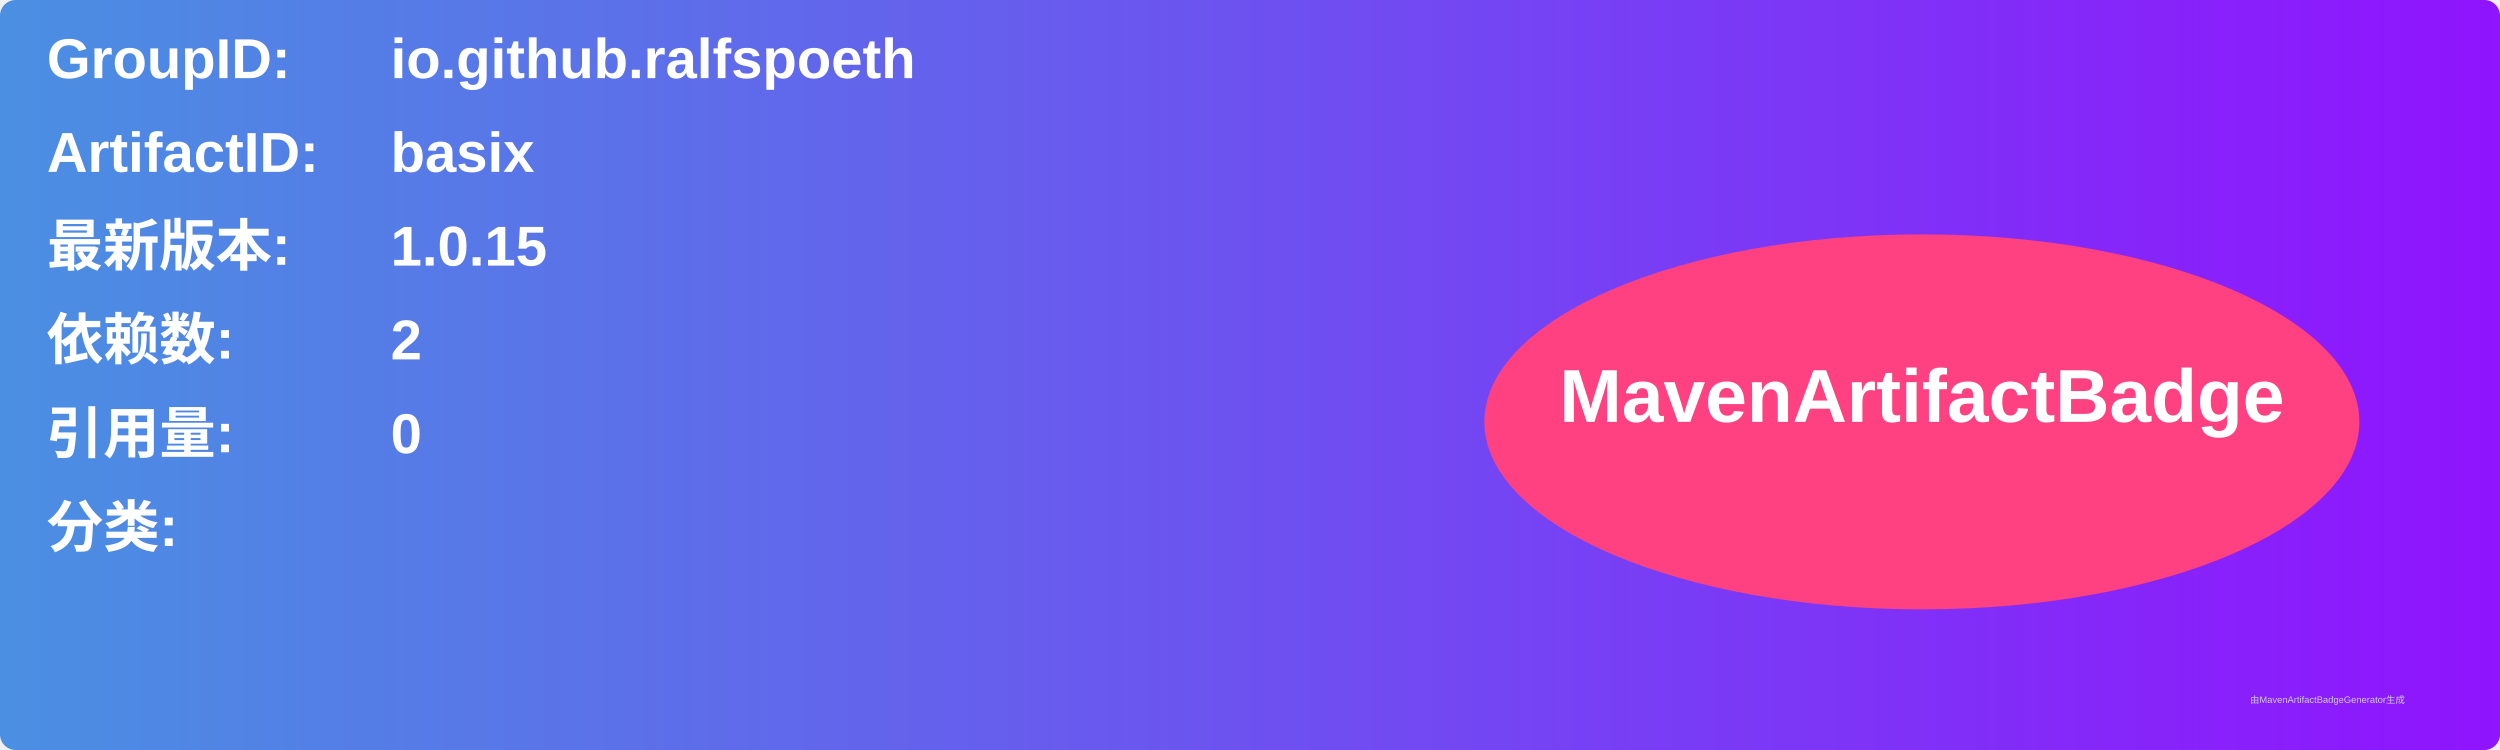
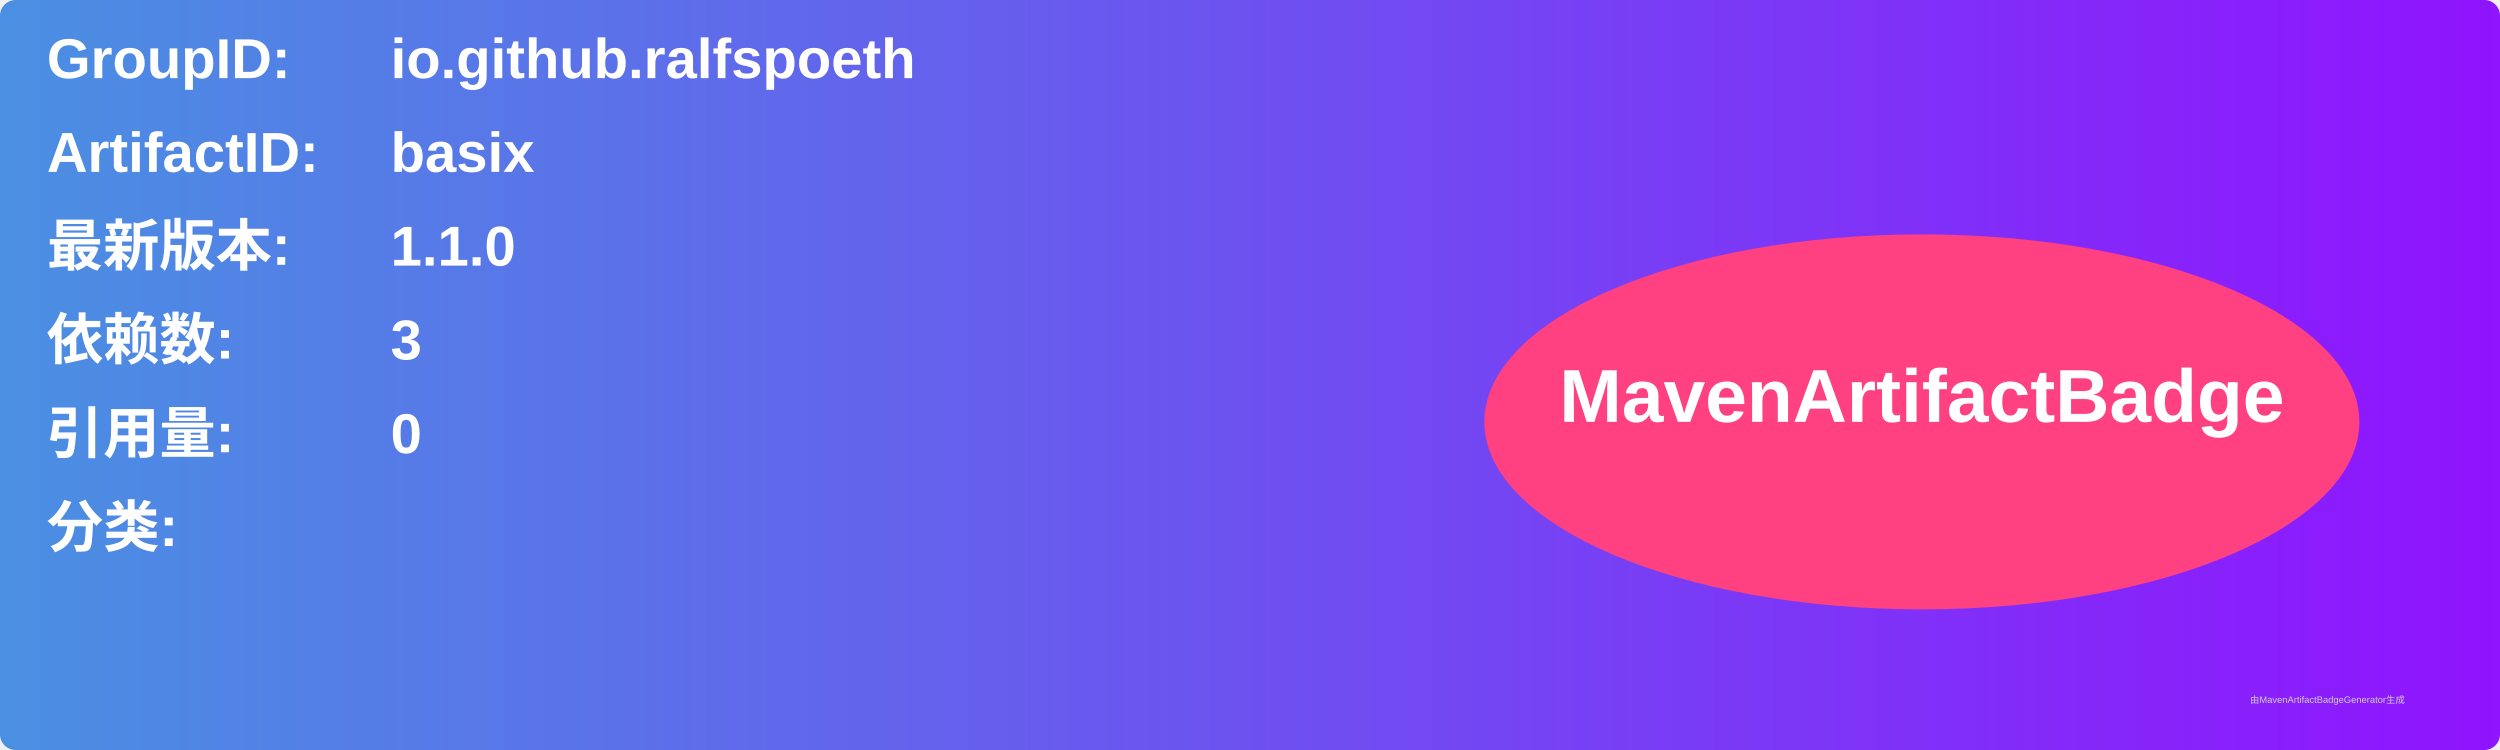
<svg xmlns="http://www.w3.org/2000/svg" width="800" height="240" viewBox="0 0 800 240">
  <linearGradient id="grad" x1="0%" y1="0%" x2="100%" y2="0%">
    <stop offset="0%" stop-color="#4a90e2" />
    <stop offset="100%" stop-color="#9013fe" />
  </linearGradient>
  <rect width="100%" height="100%" rx="5" ry="5" fill="url(#grad)" />
  <g transform="translate(15, 15)">
    <text x="0" y="10" font-family="Arial" font-size="18" fill="white" font-weight="bold" width="260">GroupID:</text>
    <text x="110" y="10" font-family="Arial" font-size="18" fill="white" font-weight="bold" width="460">io.github.ralfspoeth</text>
    <text x="0" y="40" font-family="Arial" font-size="18" fill="white" font-weight="bold" width="260">ArtifactID:</text>
    <text x="110" y="40" font-family="Arial" font-size="18" fill="white" font-weight="bold" width="460">basix</text>
    <text x="0" y="70" font-family="Arial" font-size="18" fill="white" font-weight="bold">最新版本:</text>
    <text x="110" y="70" font-family="Arial" font-size="18" fill="white" font-weight="bold">
-       <tspan font-weight="bold">1.0.15</tspan>
+       <tspan font-weight="bold">1.1.0</tspan>
    </text>
    <text x="0" y="100" font-family="Arial" font-size="18" fill="white" font-weight="bold">依赖数: </text>
    <text x="110" y="100" font-family="Arial" font-size="18" fill="white">
-       <tspan font-weight="bold">2</tspan>
+       <tspan font-weight="bold">3</tspan>
    </text>
    <text x="0" y="130" font-family="Arial" font-size="18" fill="white" font-weight="bold">引用量: </text>
    <text x="110" y="130" font-family="Arial" font-size="18" fill="white">
      <tspan font-weight="bold">0</tspan>
    </text>
    <text x="0" y="160" font-family="Arial" font-size="18" fill="white" font-weight="bold">分类:</text>
    <text x="10" y="190" font-family="Arial" font-size="10" fill="white">
      <tspan font-weight="bold" />
    </text>
    <ellipse cx="600" cy="120" rx="140" ry="60" fill="#ff4081" />
    <text x="600" y="120" text-anchor="middle" font-family="Arial" font-size="24" fill="white" font-weight="bold">MavenArtifactBadge</text>
  </g>
  <text x="720" y="225" font-family="Arial" font-size="3" fill="#d0d0d0">由MavenArtifactBadgeGenerator生成</text>
</svg>
